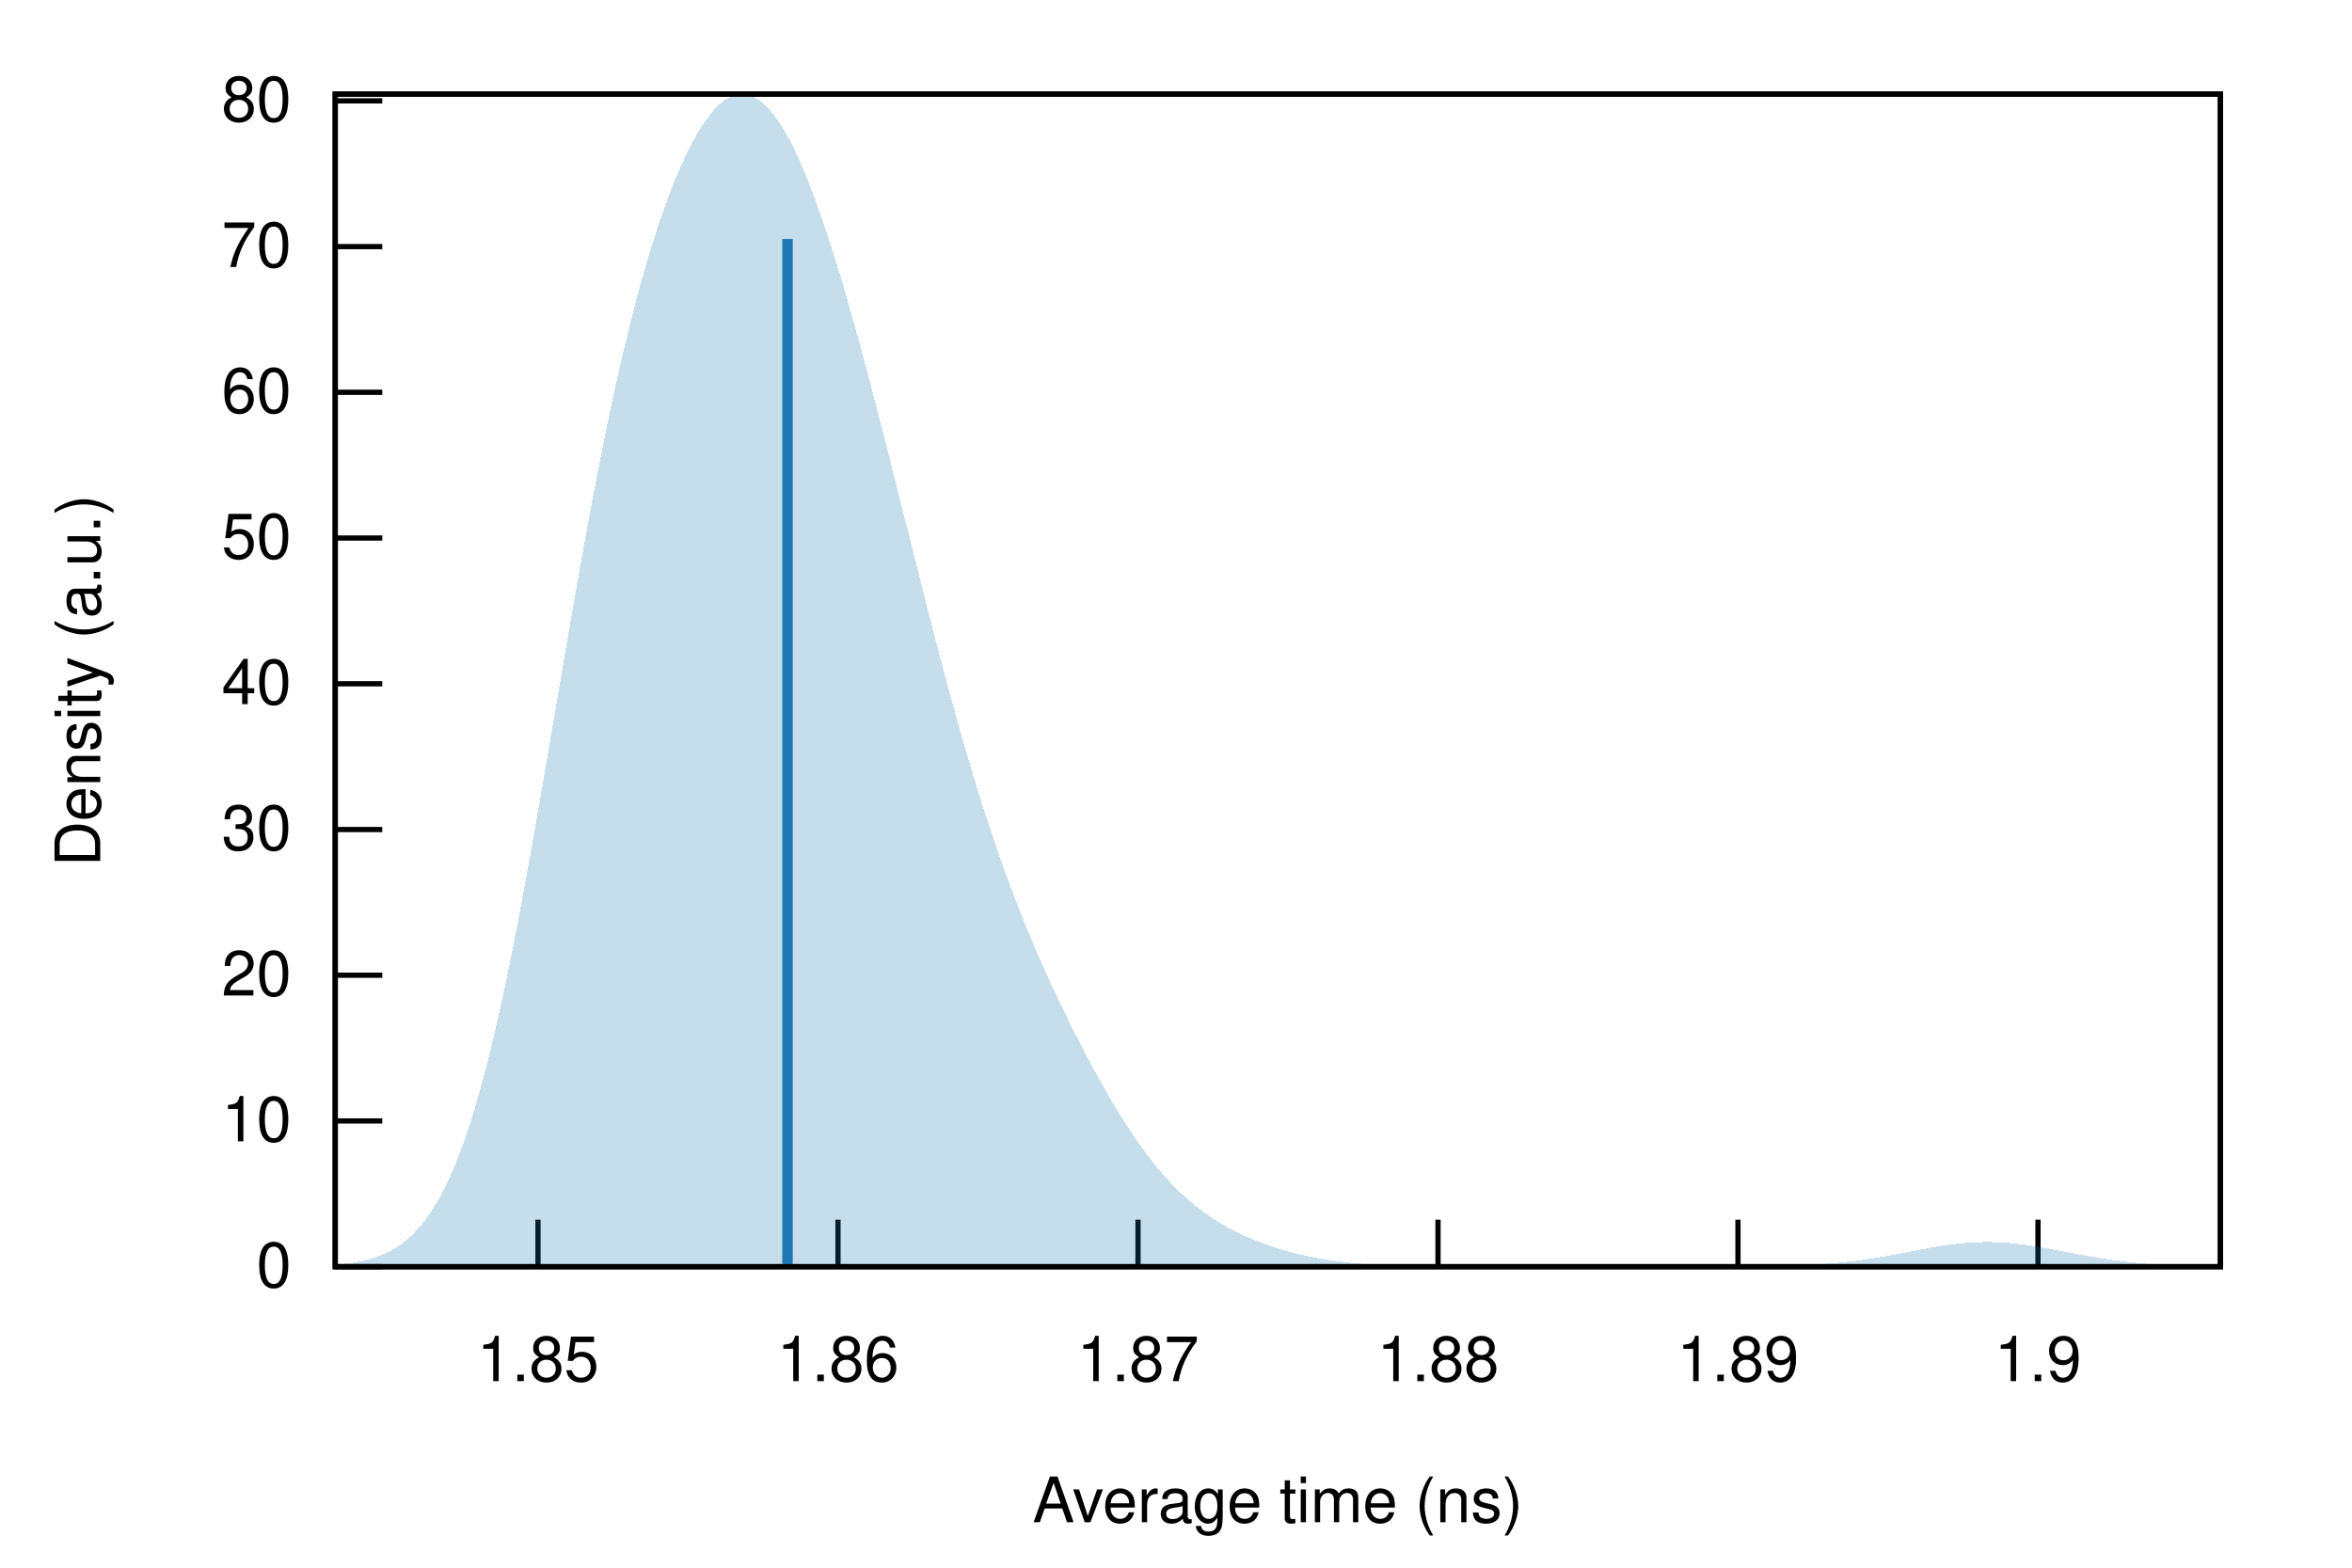
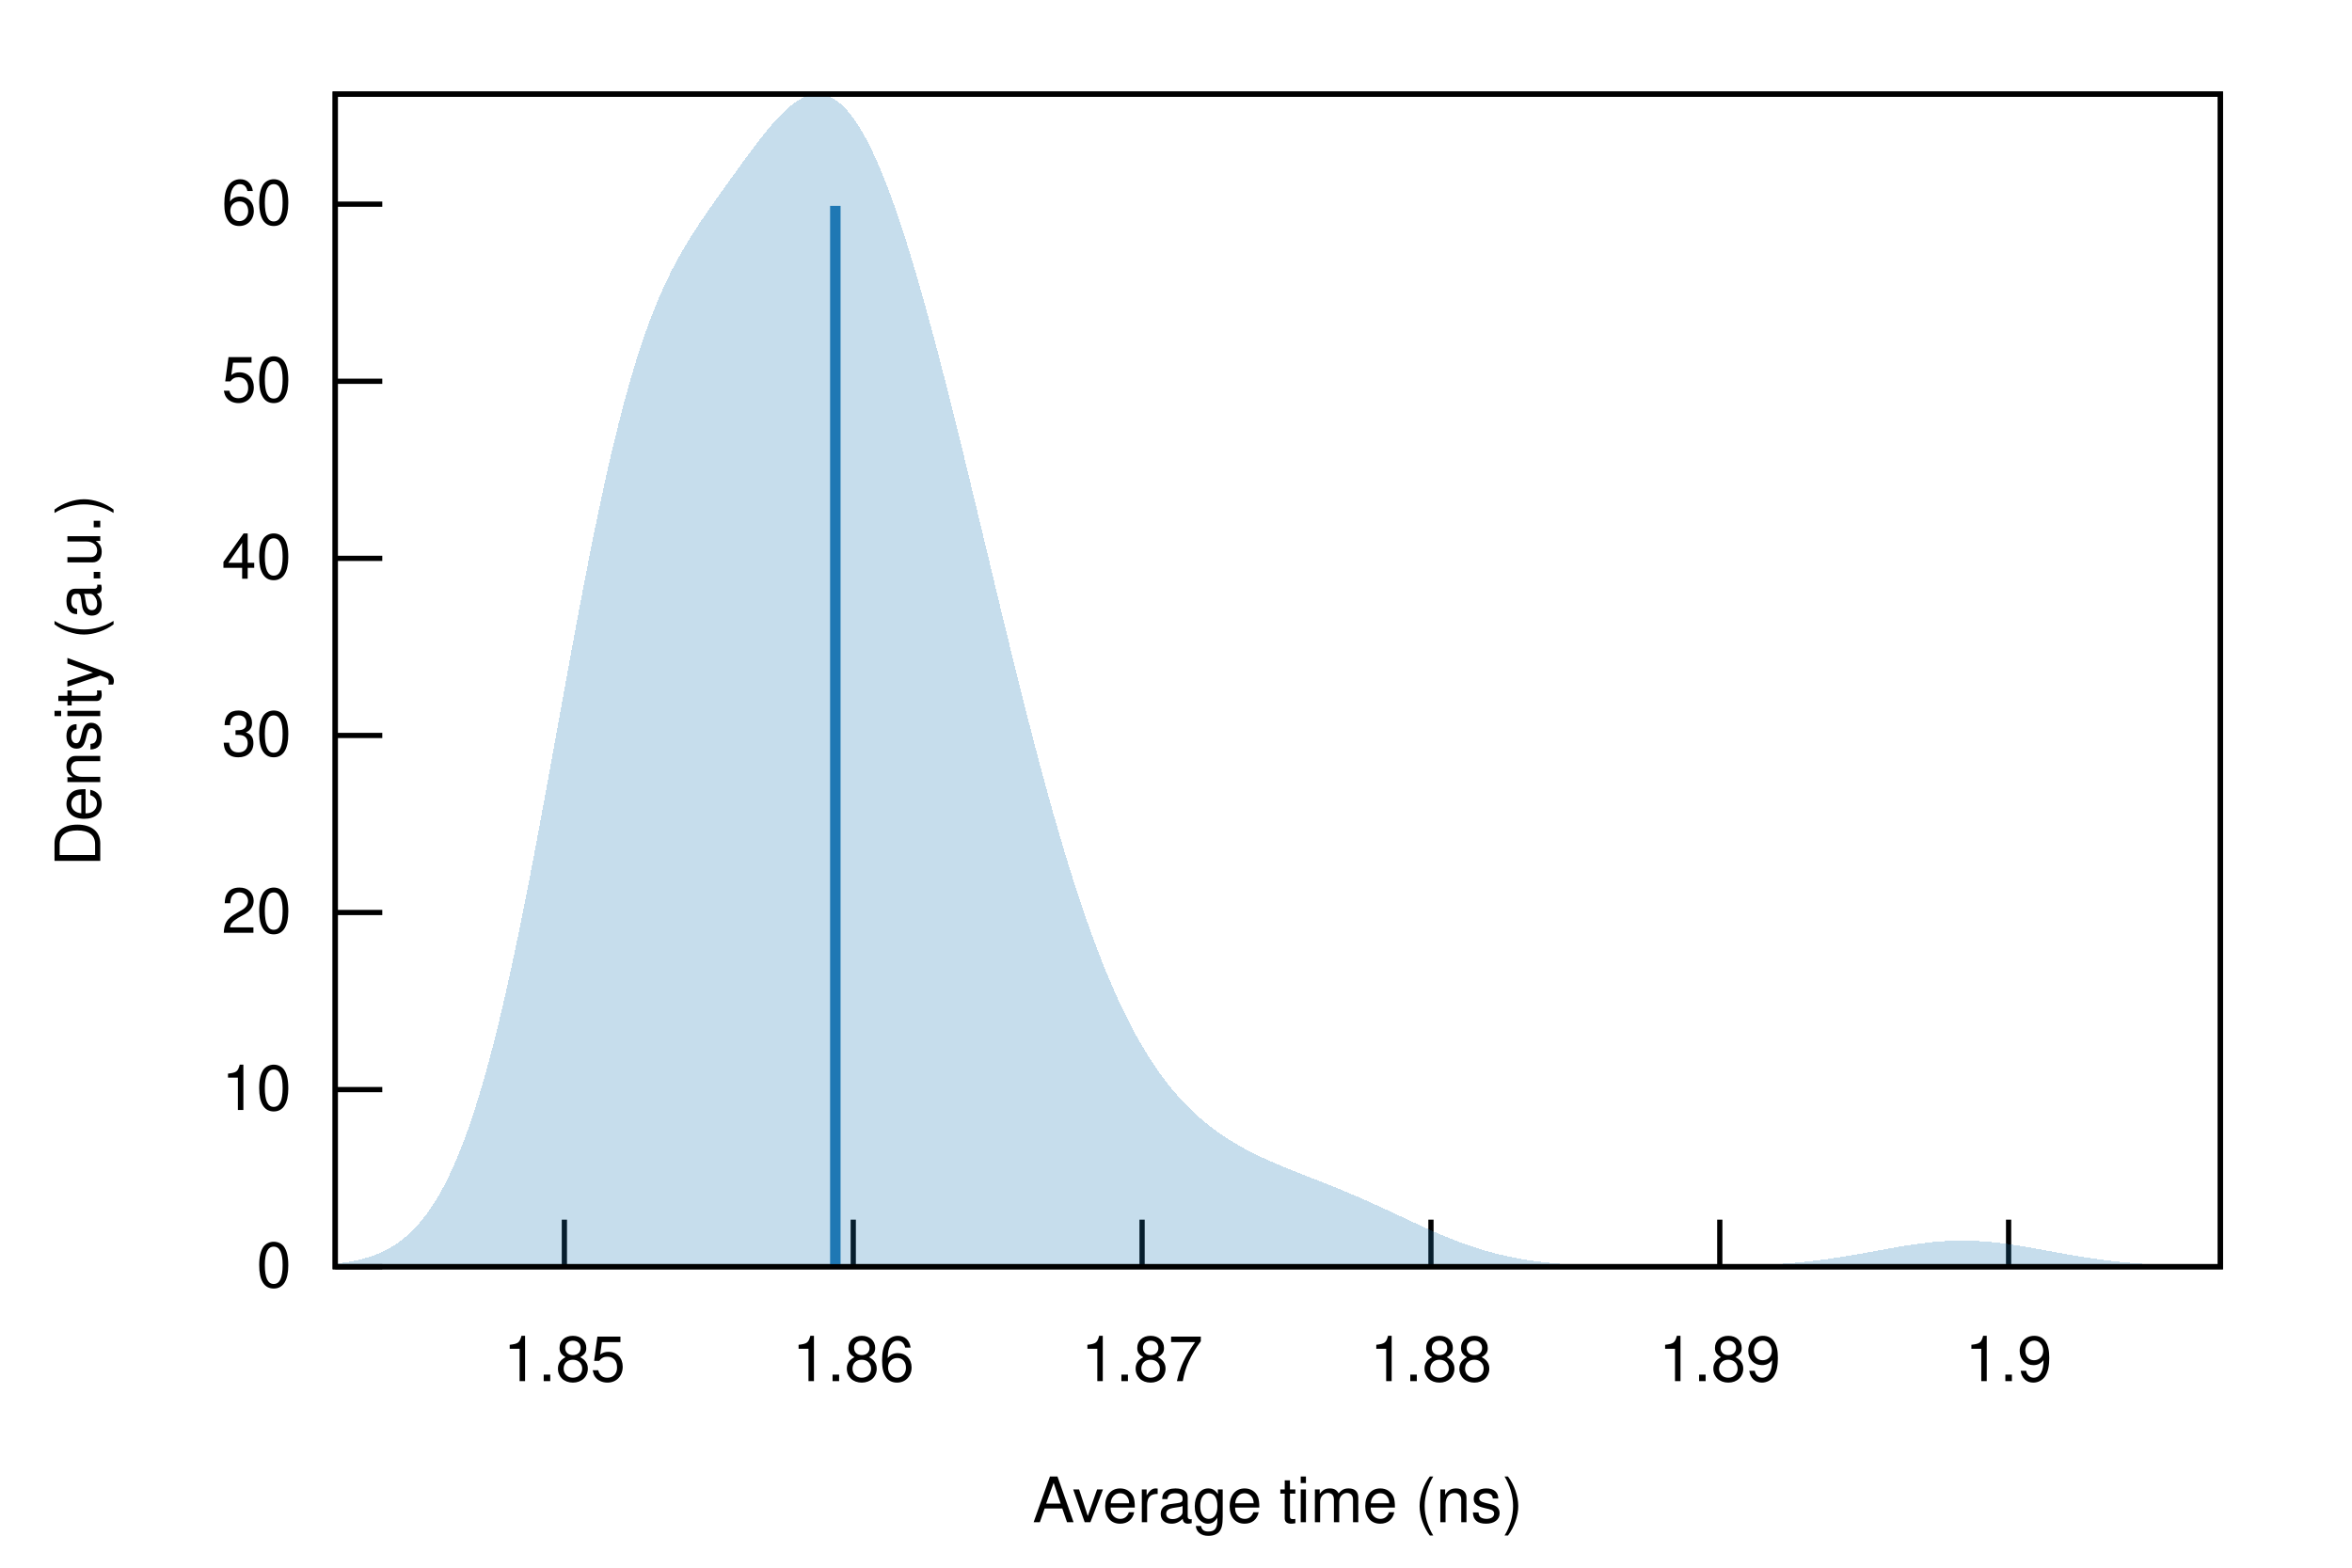
<svg xmlns="http://www.w3.org/2000/svg" xmlns:xlink="http://www.w3.org/1999/xlink" viewBox="0 0 450 300">
  <g id="gnuplot_canvas">
    <rect x="0" y="0" width="450" height="300" fill="none" />
    <defs>
      <circle id="gpDot" r="0.5" stroke-width="0.5" stroke="currentColor" />
      <path id="gpPt0" stroke-width="0.222" stroke="currentColor" d="M-1,0 h2 M0,-1 v2" />
      <path id="gpPt1" stroke-width="0.222" stroke="currentColor" d="M-1,-1 L1,1 M1,-1 L-1,1" />
      <path id="gpPt2" stroke-width="0.222" stroke="currentColor" d="M-1,0 L1,0 M0,-1 L0,1 M-1,-1 L1,1 M-1,1 L1,-1" />
      <rect id="gpPt3" stroke-width="0.222" stroke="currentColor" x="-1" y="-1" width="2" height="2" />
      <rect id="gpPt4" stroke-width="0.222" stroke="currentColor" fill="currentColor" x="-1" y="-1" width="2" height="2" />
      <circle id="gpPt5" stroke-width="0.222" stroke="currentColor" cx="0" cy="0" r="1" />
      <use xlink:href="#gpPt5" id="gpPt6" fill="currentColor" stroke="none" />
      <path id="gpPt7" stroke-width="0.222" stroke="currentColor" d="M0,-1.33 L-1.33,0.67 L1.33,0.67 z" />
      <use xlink:href="#gpPt7" id="gpPt8" fill="currentColor" stroke="none" />
      <use xlink:href="#gpPt7" id="gpPt9" stroke="currentColor" transform="rotate(180)" />
      <use xlink:href="#gpPt9" id="gpPt10" fill="currentColor" stroke="none" />
      <use xlink:href="#gpPt3" id="gpPt11" stroke="currentColor" transform="rotate(45)" />
      <use xlink:href="#gpPt11" id="gpPt12" fill="currentColor" stroke="none" />
      <path id="gpPt13" stroke-width="0.222" stroke="currentColor" d="M0,1.330 L1.265,0.411 L0.782,-1.067 L-0.782,-1.076 L-1.265,0.411 z" />
      <use xlink:href="#gpPt13" id="gpPt14" fill="currentColor" stroke="none" />
      <filter id="textbox" filterUnits="objectBoundingBox" x="0" y="0" height="1" width="1">
        <feFlood flood-color="white" flood-opacity="1" result="bgnd" />
        <feComposite in="SourceGraphic" in2="bgnd" operator="atop" />
      </filter>
      <filter id="greybox" filterUnits="objectBoundingBox" x="0" y="0" height="1" width="1">
        <feFlood flood-color="lightgrey" flood-opacity="1" result="grey" />
        <feComposite in="SourceGraphic" in2="grey" operator="atop" />
      </filter>
    </defs>
    <g fill="none" color="white" stroke="currentColor" stroke-width="1.00" stroke-linecap="butt" stroke-linejoin="miter">
</g>
    <g fill="none" color="black" stroke="currentColor" stroke-width="1.00" stroke-linecap="butt" stroke-linejoin="miter">
      <path stroke="black" d="M64.14,242.40 L73.14,242.40  " />
      <g transform="translate(55.75,246.30)" stroke="none" fill="black" font-family="Helvetica" font-size="12.00" text-anchor="end">
        <text>
          <tspan font-family="Helvetica"> 0</tspan>
        </text>
      </g>
    </g>
    <g fill="none" color="black" stroke="currentColor" stroke-width="1.00" stroke-linecap="butt" stroke-linejoin="miter">
-       <path stroke="black" d="M64.14,214.51 L73.14,214.51  " />
-       <g transform="translate(55.75,218.41)" stroke="none" fill="black" font-family="Helvetica" font-size="12.00" text-anchor="end">
+       <path stroke="black" d="M64.14,208.51 L73.14,208.51  " />
+       <g transform="translate(55.75,212.41)" stroke="none" fill="black" font-family="Helvetica" font-size="12.00" text-anchor="end">
        <text>
          <tspan font-family="Helvetica"> 10</tspan>
        </text>
      </g>
    </g>
    <g fill="none" color="black" stroke="currentColor" stroke-width="1.00" stroke-linecap="butt" stroke-linejoin="miter">
-       <path stroke="black" d="M64.14,186.62 L73.14,186.62  " />
-       <g transform="translate(55.75,190.52)" stroke="none" fill="black" font-family="Helvetica" font-size="12.00" text-anchor="end">
+       <path stroke="black" d="M64.14,174.62 L73.14,174.62  " />
+       <g transform="translate(55.75,178.52)" stroke="none" fill="black" font-family="Helvetica" font-size="12.00" text-anchor="end">
        <text>
          <tspan font-family="Helvetica"> 20</tspan>
        </text>
      </g>
    </g>
    <g fill="none" color="black" stroke="currentColor" stroke-width="1.00" stroke-linecap="butt" stroke-linejoin="miter">
-       <path stroke="black" d="M64.14,158.74 L73.14,158.74  " />
-       <g transform="translate(55.75,162.64)" stroke="none" fill="black" font-family="Helvetica" font-size="12.00" text-anchor="end">
+       <path stroke="black" d="M64.14,140.74 L73.14,140.74  " />
+       <g transform="translate(55.75,144.64)" stroke="none" fill="black" font-family="Helvetica" font-size="12.00" text-anchor="end">
        <text>
          <tspan font-family="Helvetica"> 30</tspan>
        </text>
      </g>
    </g>
    <g fill="none" color="black" stroke="currentColor" stroke-width="1.00" stroke-linecap="butt" stroke-linejoin="miter">
-       <path stroke="black" d="M64.14,130.85 L73.14,130.85  " />
-       <g transform="translate(55.75,134.75)" stroke="none" fill="black" font-family="Helvetica" font-size="12.00" text-anchor="end">
+       <path stroke="black" d="M64.14,106.85 L73.14,106.85  " />
+       <g transform="translate(55.75,110.75)" stroke="none" fill="black" font-family="Helvetica" font-size="12.00" text-anchor="end">
        <text>
          <tspan font-family="Helvetica"> 40</tspan>
        </text>
      </g>
    </g>
    <g fill="none" color="black" stroke="currentColor" stroke-width="1.00" stroke-linecap="butt" stroke-linejoin="miter">
-       <path stroke="black" d="M64.14,102.96 L73.14,102.96  " />
-       <g transform="translate(55.75,106.86)" stroke="none" fill="black" font-family="Helvetica" font-size="12.00" text-anchor="end">
+       <path stroke="black" d="M64.14,72.96 L73.14,72.96  " />
+       <g transform="translate(55.75,76.86)" stroke="none" fill="black" font-family="Helvetica" font-size="12.00" text-anchor="end">
        <text>
          <tspan font-family="Helvetica"> 50</tspan>
        </text>
      </g>
    </g>
    <g fill="none" color="black" stroke="currentColor" stroke-width="1.00" stroke-linecap="butt" stroke-linejoin="miter">
-       <path stroke="black" d="M64.14,75.07 L73.14,75.07  " />
-       <g transform="translate(55.75,78.97)" stroke="none" fill="black" font-family="Helvetica" font-size="12.00" text-anchor="end">
+       <path stroke="black" d="M64.14,39.07 L73.14,39.07  " />
+       <g transform="translate(55.75,42.97)" stroke="none" fill="black" font-family="Helvetica" font-size="12.00" text-anchor="end">
        <text>
          <tspan font-family="Helvetica"> 60</tspan>
        </text>
      </g>
    </g>
    <g fill="none" color="black" stroke="currentColor" stroke-width="1.00" stroke-linecap="butt" stroke-linejoin="miter">
-       <path stroke="black" d="M64.14,47.19 L73.14,47.19  " />
-       <g transform="translate(55.75,51.09)" stroke="none" fill="black" font-family="Helvetica" font-size="12.00" text-anchor="end">
-         <text>
-           <tspan font-family="Helvetica"> 70</tspan>
-         </text>
-       </g>
-     </g>
-     <g fill="none" color="black" stroke="currentColor" stroke-width="1.00" stroke-linecap="butt" stroke-linejoin="miter">
-       <path stroke="black" d="M64.14,19.30 L73.14,19.30  " />
-       <g transform="translate(55.75,23.20)" stroke="none" fill="black" font-family="Helvetica" font-size="12.00" text-anchor="end">
-         <text>
-           <tspan font-family="Helvetica"> 80</tspan>
-         </text>
-       </g>
-     </g>
-     <g fill="none" color="black" stroke="currentColor" stroke-width="1.00" stroke-linecap="butt" stroke-linejoin="miter">
-       <path stroke="black" d="M102.93,242.40 L102.93,233.40  " />
-       <g transform="translate(102.93,264.30)" stroke="none" fill="black" font-family="Helvetica" font-size="12.00" text-anchor="middle">
+       <path stroke="black" d="M107.98,242.40 L107.98,233.40  " />
+       <g transform="translate(107.98,264.30)" stroke="none" fill="black" font-family="Helvetica" font-size="12.00" text-anchor="middle">
        <text>
          <tspan font-family="Helvetica"> 1.85</tspan>
        </text>
      </g>
    </g>
    <g fill="none" color="black" stroke="currentColor" stroke-width="1.00" stroke-linecap="butt" stroke-linejoin="miter">
-       <path stroke="black" d="M160.33,242.40 L160.33,233.40  " />
-       <g transform="translate(160.33,264.30)" stroke="none" fill="black" font-family="Helvetica" font-size="12.00" text-anchor="middle">
+       <path stroke="black" d="M163.25,242.40 L163.25,233.40  " />
+       <g transform="translate(163.25,264.30)" stroke="none" fill="black" font-family="Helvetica" font-size="12.00" text-anchor="middle">
        <text>
          <tspan font-family="Helvetica"> 1.86</tspan>
        </text>
      </g>
    </g>
    <g fill="none" color="black" stroke="currentColor" stroke-width="1.00" stroke-linecap="butt" stroke-linejoin="miter">
-       <path stroke="black" d="M217.73,242.40 L217.73,233.40  " />
-       <g transform="translate(217.73,264.30)" stroke="none" fill="black" font-family="Helvetica" font-size="12.00" text-anchor="middle">
+       <path stroke="black" d="M218.51,242.40 L218.51,233.40  " />
+       <g transform="translate(218.51,264.30)" stroke="none" fill="black" font-family="Helvetica" font-size="12.00" text-anchor="middle">
        <text>
          <tspan font-family="Helvetica"> 1.87</tspan>
        </text>
      </g>
    </g>
    <g fill="none" color="black" stroke="currentColor" stroke-width="1.00" stroke-linecap="butt" stroke-linejoin="miter">
-       <path stroke="black" d="M275.13,242.40 L275.13,233.40  " />
-       <g transform="translate(275.13,264.30)" stroke="none" fill="black" font-family="Helvetica" font-size="12.00" text-anchor="middle">
+       <path stroke="black" d="M273.78,242.40 L273.78,233.40  " />
+       <g transform="translate(273.78,264.30)" stroke="none" fill="black" font-family="Helvetica" font-size="12.00" text-anchor="middle">
        <text>
          <tspan font-family="Helvetica"> 1.88</tspan>
        </text>
      </g>
    </g>
    <g fill="none" color="black" stroke="currentColor" stroke-width="1.00" stroke-linecap="butt" stroke-linejoin="miter">
-       <path stroke="black" d="M332.52,242.40 L332.52,233.40  " />
-       <g transform="translate(332.52,264.30)" stroke="none" fill="black" font-family="Helvetica" font-size="12.00" text-anchor="middle">
+       <path stroke="black" d="M329.04,242.40 L329.04,233.40  " />
+       <g transform="translate(329.04,264.30)" stroke="none" fill="black" font-family="Helvetica" font-size="12.00" text-anchor="middle">
        <text>
          <tspan font-family="Helvetica"> 1.89</tspan>
        </text>
      </g>
    </g>
    <g fill="none" color="black" stroke="currentColor" stroke-width="1.00" stroke-linecap="butt" stroke-linejoin="miter">
-       <path stroke="black" d="M389.92,242.40 L389.92,233.40  " />
-       <g transform="translate(389.92,264.30)" stroke="none" fill="black" font-family="Helvetica" font-size="12.00" text-anchor="middle">
+       <path stroke="black" d="M384.30,242.40 L384.30,233.40  " />
+       <g transform="translate(384.30,264.30)" stroke="none" fill="black" font-family="Helvetica" font-size="12.00" text-anchor="middle">
        <text>
          <tspan font-family="Helvetica"> 1.9</tspan>
        </text>
      </g>
    </g>
    <g fill="none" color="black" stroke="currentColor" stroke-width="1.00" stroke-linecap="butt" stroke-linejoin="miter">
</g>
    <g fill="none" color="black" stroke="currentColor" stroke-width="1.00" stroke-linecap="butt" stroke-linejoin="miter">
      <path stroke="black" d="M64.14,18.01 L64.14,242.40 L424.82,242.40 L424.82,18.01 L64.14,18.01 Z  " />
    </g>
    <g fill="none" color="black" stroke="currentColor" stroke-width="1.00" stroke-linecap="butt" stroke-linejoin="miter">
      <g transform="translate(19.18,130.21) rotate(270)" stroke="none" fill="black" font-family="Helvetica" font-size="12.00" text-anchor="middle">
        <text>
          <tspan font-family="Helvetica">Density (a.u.)</tspan>
        </text>
      </g>
    </g>
    <g fill="none" color="black" stroke="currentColor" stroke-width="1.00" stroke-linecap="butt" stroke-linejoin="miter">
      <g transform="translate(244.48,291.30)" stroke="none" fill="black" font-family="Helvetica" font-size="12.00" text-anchor="middle">
        <text>
          <tspan font-family="Helvetica">Average time (ns)</tspan>
        </text>
      </g>
    </g>
    <g fill="none" color="black" stroke="currentColor" stroke-width="1.00" stroke-linecap="butt" stroke-linejoin="miter">
</g>
    <g id="gnuplot_plot_1">
      <g fill="none" color="black" stroke="currentColor" stroke-width="1.00" stroke-linecap="butt" stroke-linejoin="miter">
        <g stroke="none" shape-rendering="crispEdges">
-           <polygon fill="rgb( 31, 120, 180)" fill-opacity="0.25" points="64.14,242.03 64.86,241.97 65.59,241.89 66.31,241.81 67.03,241.71 67.75,241.60 68.48,241.47 69.20,241.33 69.92,241.16 70.65,240.97 71.37,240.76 72.09,240.52 72.81,240.25 73.54,239.94 74.26,239.60 74.98,239.22 75.70,238.80 76.43,238.32 77.15,237.80 77.87,237.22 78.60,236.58 79.32,235.87 80.04,235.09 80.76,234.24 81.49,233.31 82.21,232.30 82.93,231.19 83.66,229.99 84.38,228.70 85.10,227.30 85.82,225.79 86.55,224.17 87.27,222.44 87.99,220.59 88.72,218.61 89.44,216.51 90.16,214.29 90.88,211.93 91.61,209.44 92.33,206.83 93.05,204.09 93.78,201.21 94.50,198.21 95.22,195.09 95.94,191.84 96.67,188.47 97.39,185.00 98.11,181.41 98.83,177.72 99.56,173.94 100.28,170.07 101.00,166.12 101.73,162.10 102.45,158.02 103.17,153.89 103.89,149.71 104.62,145.50 105.34,141.27 106.06,137.02 106.79,132.77 107.51,128.53 108.23,124.30 108.95,120.10 109.68,115.94 110.40,111.82 111.12,107.75 111.85,103.74 112.57,99.80 113.29,95.93 114.01,92.14 114.74,88.43 115.46,84.81 116.18,81.28 116.90,77.84 117.63,74.50 118.35,71.26 119.07,68.12 119.80,65.08 120.52,62.14 121.24,59.29 121.96,56.55 122.69,53.90 123.41,51.35 124.13,48.90 124.86,46.54 125.58,44.28 126.30,42.11 127.02,40.03 127.75,38.04 128.47,36.14 129.19,34.33 129.92,32.61 130.64,30.98 131.36,29.44 132.08,27.99 132.81,26.63 133.53,25.36 134.25,24.19 134.97,23.11 135.70,22.14 136.42,21.26 137.14,20.48 137.87,19.80 138.59,19.23 139.31,18.77 140.03,18.42 140.76,18.17 141.48,18.03 142.20,18.01 142.93,18.10 143.65,18.30 144.37,18.62 145.09,19.05 145.82,19.59 146.54,20.24 147.26,21.01 147.99,21.88 148.71,22.87 149.43,23.96 150.15,25.15 150.88,26.44 151.60,27.84 152.32,29.33 153.05,30.91 153.77,32.58 154.49,34.34 155.21,36.19 155.94,38.11 156.66,40.11 157.38,42.19 158.10,44.33 158.83,46.54 159.55,48.82 160.27,51.15 161.00,53.55 161.72,55.99 162.44,58.49 163.16,61.04 163.89,63.63 164.61,66.26 165.33,68.93 166.06,71.63 166.78,74.37 167.50,77.14 168.22,79.93 168.95,82.75 169.67,85.58 170.39,88.43 171.12,91.30 171.84,94.17 172.56,97.05 173.28,99.94 174.01,102.82 174.73,105.70 175.45,108.58 176.17,111.44 176.90,114.29 177.62,117.12 178.34,119.93 179.07,122.72 179.79,125.48 180.51,128.21 181.23,130.91 181.96,133.57 182.68,136.20 183.40,138.78 184.13,141.33 184.85,143.83 185.57,146.28 186.29,148.69 187.02,151.05 187.74,153.37 188.46,155.63 189.19,157.85 189.91,160.02 190.63,162.15 191.35,164.22 192.08,166.25 192.80,168.24 193.52,170.18 194.25,172.08 194.97,173.94 195.69,175.76 196.41,177.54 197.14,179.28 197.86,181.00 198.58,182.68 199.30,184.33 200.03,185.95 200.75,187.54 201.47,189.11 202.20,190.66 202.92,192.18 203.64,193.68 204.36,195.15 205.09,196.61 205.81,198.05 206.53,199.46 207.26,200.86 207.98,202.24 208.70,203.59 209.42,204.93 210.15,206.24 210.87,207.53 211.59,208.80 212.32,210.05 213.04,211.27 213.76,212.47 214.48,213.64 215.21,214.79 215.93,215.91 216.65,217.00 217.37,218.06 218.10,219.09 218.82,220.09 219.54,221.06 220.27,222.00 220.99,222.91 221.71,223.79 222.43,224.63 223.16,225.45 223.88,226.23 224.60,226.99 225.33,227.71 226.05,228.41 226.77,229.07 227.49,229.71 228.22,230.32 228.94,230.91 229.66,231.47 230.39,232.01 231.11,232.52 231.83,233.01 232.55,233.48 233.28,233.93 234.00,234.36 234.72,234.77 235.44,235.16 236.17,235.54 236.89,235.90 237.61,236.24 238.34,236.58 239.06,236.89 239.78,237.20 240.50,237.49 241.23,237.77 241.95,238.04 242.67,238.30 243.40,238.54 244.12,238.78 244.84,239.00 245.56,239.22 246.29,239.43 247.01,239.62 247.73,239.81 248.46,239.99 249.18,240.16 249.90,240.32 250.62,240.47 251.35,240.62 252.07,240.76 252.79,240.89 253.52,241.01 254.24,241.12 254.96,241.23 255.68,241.33 256.41,241.42 257.13,241.51 257.85,241.59 258.57,241.67 259.30,241.74 260.02,241.80 260.74,241.86 261.47,241.91 262.19,241.96 262.91,242.01 263.63,242.05 264.36,242.09 265.08,242.12 265.80,242.15 266.53,242.18 267.25,242.21 267.97,242.23 268.69,242.25 269.42,242.27 270.14,242.28 270.86,242.30 271.59,242.31 272.31,242.32 273.03,242.33 273.75,242.34 274.48,242.35 275.20,242.36 275.92,242.36 276.64,242.37 277.37,242.37 278.09,242.38 278.81,242.38 279.54,242.38 280.26,242.39 280.98,242.39 281.70,242.39 282.43,242.39 283.15,242.39 283.87,242.39 284.60,242.39 285.32,242.40 286.04,242.40 286.76,242.40 287.49,242.40 288.21,242.40 288.93,242.40 289.66,242.40 290.38,242.40 291.10,242.40 291.82,242.40 292.55,242.40 293.27,242.40 293.99,242.40 294.71,242.40 295.44,242.40 296.16,242.40 296.88,242.40 297.61,242.40 298.33,242.40 299.05,242.40 299.77,242.40 300.50,242.40 301.22,242.40 301.94,242.40 302.67,242.40 303.39,242.40 304.11,242.40 304.83,242.40 305.56,242.40 306.28,242.40 307.00,242.40 307.73,242.40 308.45,242.40 309.17,242.40 309.89,242.40 310.62,242.40 311.34,242.40 312.06,242.40 312.79,242.40 313.51,242.40 314.23,242.40 314.95,242.40 315.68,242.40 316.40,242.40 317.12,242.40 317.84,242.40 318.57,242.40 319.29,242.40 320.01,242.40 320.74,242.40 321.46,242.40 322.18,242.40 322.90,242.40 323.63,242.40 324.35,242.40 325.07,242.40 325.80,242.39 326.52,242.39 327.24,242.39 327.96,242.39 328.69,242.39 329.41,242.39 330.13,242.38 330.86,242.38 331.58,242.38 332.30,242.37 333.02,242.37 333.75,242.36 334.47,242.36 335.19,242.35 335.91,242.34 336.64,242.33 337.36,242.32 338.08,242.31 338.81,242.30 339.53,242.29 340.25,242.27 340.97,242.25 341.70,242.23 342.42,242.21 343.14,242.19 343.87,242.16 344.59,242.13 345.31,242.10 346.03,242.06 346.76,242.02 347.48,241.98 348.20,241.93 348.93,241.88 349.65,241.82 350.37,241.77 351.09,241.70 351.82,241.63 352.54,241.56 353.26,241.48 353.99,241.40 354.71,241.31 355.43,241.22 356.15,241.12 356.88,241.02 357.60,240.91 358.32,240.80 359.04,240.68 359.77,240.56 360.49,240.43 361.21,240.31 361.94,240.17 362.66,240.04 363.38,239.90 364.10,239.77 364.83,239.63 365.55,239.49 366.27,239.35 367.00,239.21 367.72,239.08 368.44,238.94 369.16,238.81 369.89,238.68 370.61,238.56 371.33,238.44 372.06,238.33 372.78,238.23 373.50,238.13 374.22,238.04 374.95,237.96 375.67,237.89 376.39,237.83 377.11,237.78 377.84,237.74 378.56,237.71 379.28,237.69 380.01,237.68 380.73,237.68 381.45,237.70 382.17,237.72 382.90,237.76 383.62,237.80 384.34,237.86 385.07,237.93 385.79,238.00 386.51,238.09 387.23,238.18 387.96,238.28 388.68,238.39 389.40,238.50 390.13,238.62 390.85,238.75 391.57,238.88 392.29,239.01 393.02,239.15 393.74,239.28 394.46,239.42 395.18,239.56 395.91,239.70 396.63,239.84 397.35,239.97 398.08,240.11 398.80,240.24 399.52,240.37 400.24,240.50 400.97,240.62 401.69,240.74 402.41,240.85 403.14,240.96 403.86,241.07 404.58,241.17 405.30,241.27 406.03,241.36 406.75,241.44 407.47,241.52 408.20,241.60 408.92,241.67 409.64,241.74 410.36,241.80 411.09,241.85 411.81,241.91 412.53,241.96 413.26,242.00 413.98,242.04 414.70,242.08 415.42,242.11 416.15,242.15 416.87,242.17 417.59,242.20 418.31,242.22 419.04,242.24 419.76,242.26 420.48,242.28 421.21,242.29 421.93,242.31 422.65,242.32 423.37,242.33 424.10,242.34 424.82,242.35 424.82,242.40 424.10,242.40 423.37,242.40 422.65,242.40 421.93,242.40 421.21,242.40 420.48,242.40 419.76,242.40 419.04,242.40 418.31,242.40 417.59,242.40 416.87,242.40 416.15,242.40 415.42,242.40 414.70,242.40 413.98,242.40 413.26,242.40 412.53,242.40 411.81,242.40 411.09,242.40 410.36,242.40 409.64,242.40 408.92,242.40 408.20,242.40 407.47,242.40 406.75,242.40 406.03,242.40 405.30,242.40 404.58,242.40 403.86,242.40 403.14,242.40 402.41,242.40 401.69,242.40 400.97,242.40 400.24,242.40 399.52,242.40 398.80,242.40 398.08,242.40 397.35,242.40 396.63,242.40 395.91,242.40 395.18,242.40 394.46,242.40 393.74,242.40 393.02,242.40 392.29,242.40 391.57,242.40 390.85,242.40 390.13,242.40 389.40,242.40 388.68,242.40 387.96,242.40 387.23,242.40 386.51,242.40 385.79,242.40 385.07,242.40 384.34,242.40 383.62,242.40 382.90,242.40 382.17,242.40 381.45,242.40 380.73,242.40 380.01,242.40 379.28,242.40 378.56,242.40 377.84,242.40 377.11,242.40 376.39,242.40 375.67,242.40 374.95,242.40 374.22,242.40 373.50,242.40 372.78,242.40 372.06,242.40 371.33,242.40 370.61,242.40 369.89,242.40 369.16,242.40 368.44,242.40 367.72,242.40 367.00,242.40 366.27,242.40 365.55,242.40 364.83,242.40 364.10,242.40 363.38,242.40 362.66,242.40 361.94,242.40 361.21,242.40 360.49,242.40 359.77,242.40 359.04,242.40 358.32,242.40 357.60,242.40 356.88,242.40 356.15,242.40 355.43,242.40 354.71,242.40 353.99,242.40 353.26,242.40 352.54,242.40 351.82,242.40 351.09,242.40 350.37,242.40 349.65,242.40 348.93,242.40 348.20,242.40 347.48,242.40 346.76,242.40 346.03,242.40 345.31,242.40 344.59,242.40 343.87,242.40 343.14,242.40 342.42,242.40 341.70,242.40 340.97,242.40 340.25,242.40 339.53,242.40 338.81,242.40 338.08,242.40 337.36,242.40 336.64,242.40 335.91,242.40 335.19,242.40 334.47,242.40 333.75,242.40 333.02,242.40 332.30,242.40 331.58,242.40 330.86,242.40 330.13,242.40 329.41,242.40 328.69,242.40 327.96,242.40 327.24,242.40 326.52,242.40 325.80,242.40 325.07,242.40 324.35,242.40 323.63,242.40 322.90,242.40 322.18,242.40 321.46,242.40 320.74,242.40 320.01,242.40 319.29,242.40 318.57,242.40 317.84,242.40 317.12,242.40 316.40,242.40 315.68,242.40 314.95,242.40 314.23,242.40 313.51,242.40 312.79,242.40 312.06,242.40 311.34,242.40 310.62,242.40 309.89,242.40 309.17,242.40 308.45,242.40 307.73,242.40 307.00,242.40 306.28,242.40 305.56,242.40 304.83,242.40 304.11,242.40 303.39,242.40 302.67,242.40 301.94,242.40 301.22,242.40 300.50,242.40 299.77,242.40 299.05,242.40 298.33,242.40 297.61,242.40 296.88,242.40 296.16,242.40 295.44,242.40 294.71,242.40 293.99,242.40 293.27,242.40 292.55,242.40 291.82,242.40 291.10,242.40 290.38,242.40 289.66,242.40 288.93,242.40 288.21,242.40 287.49,242.40 286.76,242.40 286.04,242.40 285.32,242.40 284.60,242.40 283.87,242.40 283.15,242.40 282.43,242.40 281.70,242.40 280.98,242.40 280.26,242.40 279.54,242.40 278.81,242.40 278.09,242.40 277.37,242.40 276.64,242.40 275.92,242.40 275.20,242.40 274.48,242.40 273.75,242.40 273.03,242.40 272.31,242.40 271.59,242.40 270.86,242.40 270.14,242.40 269.42,242.40 268.69,242.40 267.97,242.40 267.25,242.40 266.53,242.40 265.80,242.40 265.08,242.40 264.36,242.40 263.63,242.40 262.91,242.40 262.19,242.40 261.47,242.40 260.74,242.40 260.02,242.40 259.30,242.40 258.57,242.40 257.85,242.40 257.13,242.40 256.41,242.40 255.68,242.40 254.96,242.40 254.24,242.40 253.52,242.40 252.79,242.40 252.07,242.40 251.35,242.40 250.62,242.40 249.90,242.40 249.18,242.40 248.46,242.40 247.73,242.40 247.01,242.40 246.29,242.40 245.56,242.40 244.84,242.40 244.12,242.40 243.40,242.40 242.67,242.40 241.95,242.40 241.23,242.40 240.50,242.40 239.78,242.40 239.06,242.40 238.34,242.40 237.61,242.40 236.89,242.40 236.17,242.40 235.44,242.40 234.72,242.40 234.00,242.40 233.28,242.40 232.55,242.40 231.83,242.40 231.11,242.40 230.39,242.40 229.66,242.40 228.94,242.40 228.22,242.40 227.49,242.40 226.77,242.40 226.05,242.40 225.33,242.40 224.60,242.40 223.88,242.40 223.16,242.40 222.43,242.40 221.71,242.40 220.99,242.40 220.27,242.40 219.54,242.40 218.82,242.40 218.10,242.40 217.37,242.40 216.65,242.40 215.93,242.40 215.21,242.40 214.48,242.40 213.76,242.40 213.04,242.40 212.32,242.40 211.59,242.40 210.87,242.40 210.15,242.40 209.42,242.40 208.70,242.40 207.98,242.40 207.26,242.40 206.53,242.40 205.81,242.40 205.09,242.40 204.36,242.40 203.64,242.40 202.92,242.40 202.20,242.40 201.47,242.40 200.75,242.40 200.03,242.40 199.30,242.40 198.58,242.40 197.86,242.40 197.14,242.40 196.41,242.40 195.69,242.40 194.97,242.40 194.25,242.40 193.52,242.40 192.80,242.40 192.08,242.40 191.35,242.40 190.63,242.40 189.91,242.40 189.19,242.40 188.46,242.40 187.74,242.40 187.02,242.40 186.29,242.40 185.57,242.40 184.85,242.40 184.13,242.40 183.40,242.40 182.68,242.40 181.96,242.40 181.23,242.40 180.51,242.40 179.79,242.40 179.07,242.40 178.34,242.40 177.62,242.40 176.90,242.40 176.17,242.40 175.45,242.40 174.73,242.40 174.01,242.40 173.28,242.40 172.56,242.40 171.84,242.40 171.12,242.40 170.39,242.40 169.67,242.40 168.95,242.40 168.22,242.40 167.50,242.40 166.78,242.40 166.06,242.40 165.33,242.40 164.61,242.40 163.89,242.40 163.16,242.40 162.44,242.40 161.72,242.40 161.00,242.40 160.27,242.40 159.55,242.40 158.83,242.40 158.10,242.40 157.38,242.40 156.66,242.40 155.94,242.40 155.21,242.40 154.49,242.40 153.77,242.40 153.05,242.40 152.32,242.40 151.60,242.40 150.88,242.40 150.15,242.40 149.43,242.40 148.71,242.40 147.99,242.40 147.26,242.40 146.54,242.40 145.82,242.40 145.09,242.40 144.37,242.40 143.65,242.40 142.93,242.40 142.20,242.40 141.48,242.40 140.76,242.40 140.03,242.40 139.31,242.40 138.59,242.40 137.87,242.40 137.14,242.40 136.42,242.40 135.70,242.40 134.97,242.40 134.25,242.40 133.53,242.40 132.81,242.40 132.08,242.40 131.36,242.40 130.64,242.40 129.92,242.40 129.19,242.40 128.47,242.40 127.75,242.40 127.02,242.40 126.30,242.40 125.58,242.40 124.86,242.40 124.13,242.40 123.41,242.40 122.69,242.40 121.96,242.40 121.24,242.40 120.52,242.40 119.80,242.40 119.07,242.40 118.35,242.40 117.63,242.40 116.90,242.40 116.18,242.40 115.46,242.40 114.74,242.40 114.01,242.40 113.29,242.40 112.57,242.40 111.85,242.40 111.12,242.40 110.40,242.40 109.68,242.40 108.95,242.40 108.23,242.40 107.51,242.40 106.79,242.40 106.06,242.40 105.34,242.40 104.62,242.40 103.89,242.40 103.17,242.40 102.45,242.40 101.73,242.40 101.00,242.40 100.28,242.40 99.56,242.40 98.83,242.40 98.11,242.40 97.39,242.40 96.67,242.40 95.94,242.40 95.22,242.40 94.50,242.40 93.78,242.40 93.05,242.40 92.33,242.40 91.61,242.40 90.88,242.40 90.16,242.40 89.44,242.40 88.72,242.40 87.99,242.40 87.27,242.40 86.55,242.40 85.82,242.40 85.10,242.40 84.38,242.40 83.66,242.40 82.93,242.40 82.21,242.40 81.49,242.40 80.76,242.40 80.04,242.40 79.32,242.40 78.60,242.40 77.87,242.40 77.15,242.40 76.43,242.40 75.70,242.40 74.98,242.40 74.26,242.40 73.54,242.40 72.81,242.40 72.09,242.40 71.37,242.40 70.65,242.40 69.92,242.40 69.20,242.40 68.48,242.40 67.75,242.40 67.03,242.40 66.31,242.40 65.59,242.40 64.86,242.40 64.14,242.40 " />
+           <polygon fill="rgb( 31, 120, 180)" fill-opacity="0.25" points="64.14,241.84 64.86,241.75 65.59,241.65 66.31,241.55 67.03,241.42 67.75,241.28 68.48,241.13 69.20,240.95 69.92,240.75 70.65,240.53 71.37,240.29 72.09,240.01 72.81,239.71 73.54,239.37 74.26,238.99 74.98,238.58 75.70,238.12 76.43,237.62 77.15,237.07 77.87,236.46 78.60,235.80 79.32,235.07 80.04,234.29 80.76,233.43 81.49,232.50 82.21,231.50 82.93,230.42 83.66,229.25 84.38,227.99 85.10,226.64 85.82,225.19 86.55,223.65 87.27,222.00 87.99,220.25 88.72,218.39 89.44,216.42 90.16,214.34 90.88,212.14 91.61,209.82 92.33,207.39 93.05,204.85 93.78,202.19 94.50,199.41 95.22,196.52 95.94,193.52 96.67,190.41 97.39,187.19 98.11,183.88 98.83,180.46 99.56,176.96 100.28,173.37 101.00,169.71 101.73,165.97 102.45,162.17 103.17,158.31 103.89,154.41 104.62,150.47 105.34,146.51 106.06,142.52 106.79,138.53 107.51,134.54 108.23,130.55 108.95,126.60 109.68,122.67 110.40,118.78 111.12,114.94 111.85,111.17 112.57,107.46 113.29,103.83 114.01,100.28 114.74,96.82 115.46,93.46 116.18,90.20 116.90,87.05 117.63,84.01 118.35,81.09 119.07,78.28 119.80,75.58 120.52,73.01 121.24,70.55 121.96,68.21 122.69,65.99 123.41,63.88 124.13,61.87 124.86,59.97 125.58,58.17 126.30,56.46 127.02,54.84 127.75,53.30 128.47,51.84 129.19,50.45 129.92,49.12 130.64,47.85 131.36,46.63 132.08,45.45 132.81,44.31 133.53,43.20 134.25,42.12 134.97,41.06 135.70,40.01 136.42,38.98 137.14,37.96 137.87,36.94 138.59,35.93 139.31,34.92 140.03,33.92 140.76,32.92 141.48,31.92 142.20,30.92 142.93,29.94 143.65,28.96 144.37,27.99 145.09,27.05 145.82,26.12 146.54,25.21 147.26,24.34 147.99,23.49 148.71,22.69 149.43,21.94 150.15,21.23 150.88,20.58 151.60,19.99 152.32,19.47 153.05,19.02 153.77,18.64 154.49,18.35 155.21,18.15 155.94,18.03 156.66,18.01 157.38,18.09 158.10,18.26 158.83,18.54 159.55,18.93 160.27,19.42 161.00,20.02 161.72,20.73 162.44,21.54 163.16,22.47 163.89,23.50 164.61,24.64 165.33,25.88 166.06,27.23 166.78,28.68 167.50,30.23 168.22,31.88 168.95,33.62 169.67,35.45 170.39,37.37 171.12,39.38 171.84,41.46 172.56,43.63 173.28,45.87 174.01,48.18 174.73,50.56 175.45,53.01 176.17,55.51 176.90,58.07 177.62,60.69 178.34,63.35 179.07,66.06 179.79,68.82 180.51,71.61 181.23,74.44 181.96,77.30 182.68,80.19 183.40,83.11 184.13,86.05 184.85,89.02 185.57,91.99 186.29,94.99 187.02,97.99 187.74,101.00 188.46,104.01 189.19,107.02 189.91,110.03 190.63,113.04 191.35,116.04 192.08,119.02 192.80,121.99 193.52,124.95 194.25,127.88 194.97,130.79 195.69,133.67 196.41,136.53 197.14,139.35 197.86,142.14 198.58,144.89 199.30,147.60 200.03,150.26 200.75,152.89 201.47,155.47 202.20,158.00 202.92,160.48 203.64,162.90 204.36,165.28 205.09,167.60 205.81,169.86 206.53,172.07 207.26,174.22 207.98,176.31 208.70,178.34 209.42,180.31 210.15,182.22 210.87,184.07 211.59,185.87 212.32,187.60 213.04,189.28 213.76,190.89 214.48,192.45 215.21,193.96 215.93,195.40 216.65,196.80 217.37,198.13 218.10,199.42 218.82,200.66 219.54,201.84 220.27,202.98 220.99,204.07 221.71,205.11 222.43,206.11 223.16,207.06 223.88,207.98 224.60,208.86 225.33,209.69 226.05,210.50 226.77,211.26 227.49,212.00 228.22,212.70 228.94,213.37 229.66,214.01 230.39,214.62 231.11,215.21 231.83,215.78 232.55,216.32 233.28,216.83 234.00,217.33 234.72,217.81 235.44,218.26 236.17,218.70 236.89,219.13 237.61,219.53 238.34,219.93 239.06,220.31 239.78,220.68 240.50,221.03 241.23,221.38 241.95,221.72 242.67,222.04 243.40,222.36 244.12,222.68 244.84,222.98 245.56,223.28 246.29,223.58 247.01,223.87 247.73,224.16 248.46,224.45 249.18,224.73 249.90,225.02 250.62,225.30 251.35,225.58 252.07,225.86 252.79,226.15 253.52,226.43 254.24,226.72 254.96,227.01 255.68,227.31 256.41,227.60 257.13,227.90 257.85,228.20 258.57,228.51 259.30,228.82 260.02,229.13 260.74,229.45 261.47,229.77 262.19,230.09 262.91,230.42 263.63,230.75 264.36,231.08 265.08,231.41 265.80,231.75 266.53,232.09 267.25,232.42 267.97,232.76 268.69,233.10 269.42,233.44 270.14,233.78 270.86,234.11 271.59,234.45 272.31,234.78 273.03,235.10 273.75,235.42 274.48,235.74 275.20,236.05 275.92,236.36 276.64,236.66 277.37,236.96 278.09,237.24 278.81,237.52 279.54,237.79 280.26,238.06 280.98,238.31 281.70,238.56 282.43,238.79 283.15,239.02 283.87,239.24 284.60,239.45 285.32,239.65 286.04,239.84 286.76,240.02 287.49,240.19 288.21,240.36 288.93,240.51 289.66,240.66 290.38,240.80 291.10,240.92 291.82,241.05 292.55,241.16 293.27,241.26 293.99,241.36 294.71,241.46 295.44,241.54 296.16,241.62 296.88,241.69 297.61,241.76 298.33,241.82 299.05,241.88 299.77,241.93 300.50,241.98 301.22,242.02 301.94,242.06 302.67,242.10 303.39,242.13 304.11,242.16 304.83,242.19 305.56,242.21 306.28,242.23 307.00,242.25 307.73,242.27 308.45,242.28 309.17,242.30 309.89,242.31 310.62,242.32 311.34,242.33 312.06,242.34 312.79,242.34 313.51,242.35 314.23,242.36 314.95,242.36 315.68,242.36 316.40,242.37 317.12,242.37 317.84,242.37 318.57,242.37 319.29,242.37 320.01,242.37 320.74,242.37 321.46,242.37 322.18,242.37 322.90,242.36 323.63,242.36 324.35,242.35 325.07,242.35 325.80,242.34 326.52,242.34 327.24,242.33 327.96,242.32 328.69,242.31 329.41,242.30 330.13,242.29 330.86,242.27 331.58,242.26 332.30,242.24 333.02,242.22 333.75,242.20 334.47,242.17 335.19,242.15 335.91,242.12 336.64,242.09 337.36,242.05 338.08,242.02 338.81,241.98 339.53,241.94 340.25,241.89 340.97,241.84 341.70,241.79 342.42,241.73 343.14,241.67 343.87,241.60 344.59,241.54 345.31,241.46 346.03,241.38 346.76,241.30 347.48,241.22 348.20,241.13 348.93,241.03 349.65,240.93 350.37,240.83 351.09,240.72 351.82,240.61 352.54,240.50 353.26,240.38 353.99,240.26 354.71,240.14 355.43,240.01 356.15,239.88 356.88,239.75 357.60,239.62 358.32,239.49 359.04,239.36 359.77,239.22 360.49,239.09 361.21,238.96 361.94,238.83 362.66,238.70 363.38,238.58 364.10,238.46 364.83,238.34 365.55,238.23 366.27,238.12 367.00,238.02 367.72,237.93 368.44,237.84 369.16,237.76 369.89,237.68 370.61,237.62 371.33,237.56 372.06,237.51 372.78,237.47 373.50,237.44 374.22,237.42 374.95,237.41 375.67,237.41 376.39,237.42 377.11,237.43 377.84,237.46 378.56,237.50 379.28,237.54 380.01,237.60 380.73,237.66 381.45,237.73 382.17,237.81 382.90,237.90 383.62,237.99 384.34,238.09 385.07,238.20 385.79,238.31 386.51,238.42 387.23,238.54 387.96,238.66 388.68,238.79 389.40,238.92 390.13,239.05 390.85,239.18 391.57,239.31 392.29,239.45 393.02,239.58 393.74,239.71 394.46,239.84 395.18,239.97 395.91,240.10 396.63,240.22 397.35,240.34 398.08,240.46 398.80,240.58 399.52,240.69 400.24,240.80 400.97,240.90 401.69,241.00 402.41,241.10 403.14,241.19 403.86,241.28 404.58,241.36 405.30,241.44 406.03,241.51 406.75,241.58 407.47,241.65 408.20,241.71 408.92,241.77 409.64,241.82 410.36,241.87 411.09,241.92 411.81,241.97 412.53,242.01 413.26,242.04 413.98,242.08 414.70,242.11 415.42,242.14 416.15,242.17 416.87,242.19 417.59,242.21 418.31,242.23 419.04,242.25 419.76,242.27 420.48,242.28 421.21,242.30 421.93,242.31 422.65,242.32 423.37,242.33 424.10,242.34 424.82,242.34 424.82,242.40 424.10,242.40 423.37,242.40 422.65,242.40 421.93,242.40 421.21,242.40 420.48,242.40 419.76,242.40 419.04,242.40 418.31,242.40 417.59,242.40 416.87,242.40 416.15,242.40 415.42,242.40 414.70,242.40 413.98,242.40 413.26,242.40 412.53,242.40 411.81,242.40 411.09,242.40 410.36,242.40 409.64,242.40 408.92,242.40 408.20,242.40 407.47,242.40 406.75,242.40 406.03,242.40 405.30,242.40 404.58,242.40 403.86,242.40 403.14,242.40 402.41,242.40 401.69,242.40 400.97,242.40 400.24,242.40 399.52,242.40 398.80,242.40 398.08,242.40 397.35,242.40 396.63,242.40 395.91,242.40 395.18,242.40 394.46,242.40 393.74,242.40 393.02,242.40 392.29,242.40 391.57,242.40 390.85,242.40 390.13,242.40 389.40,242.40 388.68,242.40 387.96,242.40 387.23,242.40 386.51,242.40 385.79,242.40 385.07,242.40 384.34,242.40 383.62,242.40 382.90,242.40 382.17,242.40 381.45,242.40 380.73,242.40 380.01,242.40 379.28,242.40 378.56,242.40 377.84,242.40 377.11,242.40 376.39,242.40 375.67,242.40 374.95,242.40 374.22,242.40 373.50,242.40 372.78,242.40 372.06,242.40 371.33,242.40 370.61,242.40 369.89,242.40 369.16,242.40 368.44,242.40 367.72,242.40 367.00,242.40 366.27,242.40 365.55,242.40 364.83,242.40 364.10,242.40 363.38,242.40 362.66,242.40 361.94,242.40 361.21,242.40 360.49,242.40 359.77,242.40 359.04,242.40 358.32,242.40 357.60,242.40 356.88,242.40 356.15,242.40 355.43,242.40 354.71,242.40 353.99,242.40 353.26,242.40 352.54,242.40 351.82,242.40 351.09,242.40 350.37,242.40 349.65,242.40 348.93,242.40 348.20,242.40 347.48,242.40 346.76,242.40 346.03,242.40 345.31,242.40 344.59,242.40 343.87,242.40 343.14,242.40 342.42,242.40 341.70,242.40 340.97,242.40 340.25,242.40 339.53,242.40 338.81,242.40 338.08,242.40 337.36,242.40 336.64,242.40 335.91,242.40 335.19,242.40 334.47,242.40 333.75,242.40 333.02,242.40 332.30,242.40 331.58,242.40 330.86,242.40 330.13,242.40 329.41,242.40 328.69,242.40 327.96,242.40 327.24,242.40 326.52,242.40 325.80,242.40 325.07,242.40 324.35,242.40 323.63,242.40 322.90,242.40 322.18,242.40 321.46,242.40 320.74,242.40 320.01,242.40 319.29,242.40 318.57,242.40 317.84,242.40 317.12,242.40 316.40,242.40 315.68,242.40 314.95,242.40 314.23,242.40 313.51,242.40 312.79,242.40 312.06,242.40 311.34,242.40 310.62,242.40 309.89,242.40 309.17,242.40 308.45,242.40 307.73,242.40 307.00,242.40 306.28,242.40 305.56,242.40 304.83,242.40 304.11,242.40 303.39,242.40 302.67,242.40 301.94,242.40 301.22,242.40 300.50,242.40 299.77,242.40 299.05,242.40 298.33,242.40 297.61,242.40 296.88,242.40 296.16,242.40 295.44,242.40 294.71,242.40 293.99,242.40 293.27,242.40 292.55,242.40 291.82,242.40 291.10,242.40 290.38,242.40 289.66,242.40 288.93,242.40 288.21,242.40 287.49,242.40 286.76,242.40 286.04,242.40 285.32,242.40 284.60,242.40 283.87,242.40 283.15,242.40 282.43,242.40 281.70,242.40 280.98,242.40 280.26,242.40 279.54,242.40 278.81,242.40 278.09,242.40 277.37,242.40 276.64,242.40 275.92,242.40 275.20,242.40 274.48,242.40 273.75,242.40 273.03,242.40 272.31,242.40 271.59,242.40 270.86,242.40 270.14,242.40 269.42,242.40 268.69,242.40 267.97,242.40 267.25,242.40 266.53,242.40 265.80,242.40 265.08,242.40 264.36,242.40 263.63,242.40 262.91,242.40 262.19,242.40 261.47,242.40 260.74,242.40 260.02,242.40 259.30,242.40 258.57,242.40 257.85,242.40 257.13,242.40 256.41,242.40 255.68,242.40 254.96,242.40 254.24,242.40 253.52,242.40 252.79,242.40 252.07,242.40 251.35,242.40 250.62,242.40 249.90,242.40 249.18,242.40 248.46,242.40 247.73,242.40 247.01,242.40 246.29,242.40 245.56,242.40 244.84,242.40 244.12,242.40 243.40,242.40 242.67,242.40 241.95,242.40 241.23,242.40 240.50,242.40 239.78,242.40 239.06,242.40 238.34,242.40 237.61,242.40 236.89,242.40 236.17,242.40 235.44,242.40 234.72,242.40 234.00,242.40 233.28,242.40 232.55,242.40 231.83,242.40 231.11,242.40 230.39,242.40 229.66,242.40 228.94,242.40 228.22,242.40 227.49,242.40 226.77,242.40 226.05,242.40 225.33,242.40 224.60,242.40 223.88,242.40 223.16,242.40 222.43,242.40 221.71,242.40 220.99,242.40 220.27,242.40 219.54,242.40 218.82,242.40 218.10,242.40 217.37,242.40 216.65,242.40 215.93,242.40 215.21,242.40 214.48,242.40 213.76,242.40 213.04,242.40 212.32,242.40 211.59,242.40 210.87,242.40 210.15,242.40 209.42,242.40 208.70,242.40 207.98,242.40 207.26,242.40 206.53,242.40 205.81,242.40 205.09,242.40 204.36,242.40 203.64,242.40 202.92,242.40 202.20,242.40 201.47,242.40 200.75,242.40 200.03,242.40 199.30,242.40 198.58,242.40 197.86,242.40 197.14,242.40 196.41,242.40 195.69,242.40 194.97,242.40 194.25,242.40 193.52,242.40 192.80,242.40 192.08,242.40 191.35,242.40 190.63,242.40 189.91,242.40 189.19,242.40 188.46,242.40 187.74,242.40 187.02,242.40 186.29,242.40 185.57,242.40 184.85,242.40 184.13,242.40 183.40,242.40 182.68,242.40 181.96,242.40 181.23,242.40 180.51,242.40 179.79,242.40 179.07,242.40 178.34,242.40 177.62,242.40 176.90,242.40 176.17,242.40 175.45,242.40 174.73,242.40 174.01,242.40 173.28,242.40 172.56,242.40 171.84,242.40 171.12,242.40 170.39,242.40 169.67,242.40 168.95,242.40 168.22,242.40 167.50,242.40 166.78,242.40 166.06,242.40 165.33,242.40 164.61,242.40 163.89,242.40 163.16,242.40 162.44,242.40 161.72,242.40 161.00,242.40 160.27,242.40 159.55,242.40 158.83,242.40 158.10,242.40 157.38,242.40 156.66,242.40 155.94,242.40 155.21,242.40 154.49,242.40 153.77,242.40 153.05,242.40 152.32,242.40 151.60,242.40 150.88,242.40 150.15,242.40 149.43,242.40 148.71,242.40 147.99,242.40 147.26,242.40 146.54,242.40 145.82,242.40 145.09,242.40 144.37,242.40 143.65,242.40 142.93,242.40 142.20,242.40 141.48,242.40 140.76,242.40 140.03,242.40 139.31,242.40 138.59,242.40 137.87,242.40 137.14,242.40 136.42,242.40 135.70,242.40 134.97,242.40 134.25,242.40 133.53,242.40 132.81,242.40 132.08,242.40 131.36,242.40 130.64,242.40 129.92,242.40 129.19,242.40 128.47,242.40 127.75,242.40 127.02,242.40 126.30,242.40 125.58,242.40 124.86,242.40 124.13,242.40 123.41,242.40 122.69,242.40 121.96,242.40 121.24,242.40 120.52,242.40 119.80,242.40 119.07,242.40 118.35,242.40 117.63,242.40 116.90,242.40 116.18,242.40 115.46,242.40 114.74,242.40 114.01,242.40 113.29,242.40 112.57,242.40 111.85,242.40 111.12,242.40 110.40,242.40 109.68,242.40 108.95,242.40 108.23,242.40 107.51,242.40 106.79,242.40 106.06,242.40 105.34,242.40 104.62,242.40 103.89,242.40 103.17,242.40 102.45,242.40 101.73,242.40 101.00,242.40 100.28,242.40 99.56,242.40 98.83,242.40 98.11,242.40 97.39,242.40 96.67,242.40 95.94,242.40 95.22,242.40 94.50,242.40 93.78,242.40 93.05,242.40 92.33,242.40 91.61,242.40 90.88,242.40 90.16,242.40 89.44,242.40 88.72,242.40 87.99,242.40 87.27,242.40 86.55,242.40 85.82,242.40 85.10,242.40 84.38,242.40 83.66,242.40 82.93,242.40 82.21,242.40 81.49,242.40 80.76,242.40 80.04,242.40 79.32,242.40 78.60,242.40 77.87,242.40 77.15,242.40 76.43,242.40 75.70,242.40 74.98,242.40 74.26,242.40 73.54,242.40 72.81,242.40 72.09,242.40 71.37,242.40 70.65,242.40 69.92,242.40 69.20,242.40 68.48,242.40 67.75,242.40 67.03,242.40 66.31,242.40 65.59,242.40 64.86,242.40 64.14,242.40 " />
        </g>
      </g>
    </g>
    <g id="gnuplot_plot_2">
      <g fill="none" color="white" stroke="rgb( 31, 120, 180)" stroke-width="2.00" stroke-linecap="butt" stroke-linejoin="miter">
</g>
      <g fill="none" color="black" stroke="currentColor" stroke-width="2.00" stroke-linecap="butt" stroke-linejoin="miter">
-         <path stroke="rgb( 31, 120, 180)" d="M150.67,242.40 L150.67,45.73  " />
+         <path stroke="rgb( 31, 120, 180)" d="M159.82,242.40 L159.82,39.40  " />
      </g>
    </g>
    <g fill="none" color="black" stroke="currentColor" stroke-width="2.00" stroke-linecap="butt" stroke-linejoin="miter">
</g>
    <g fill="none" color="black" stroke="black" stroke-width="1.00" stroke-linecap="butt" stroke-linejoin="miter">
</g>
    <g fill="none" color="black" stroke="currentColor" stroke-width="1.00" stroke-linecap="butt" stroke-linejoin="miter">
      <path stroke="black" d="M64.14,18.01 L64.14,242.40 L424.82,242.40 L424.82,18.01 L64.14,18.01 Z  " />
    </g>
    <g fill="none" color="black" stroke="currentColor" stroke-width="1.00" stroke-linecap="butt" stroke-linejoin="miter">
</g>
  </g>
</svg>
